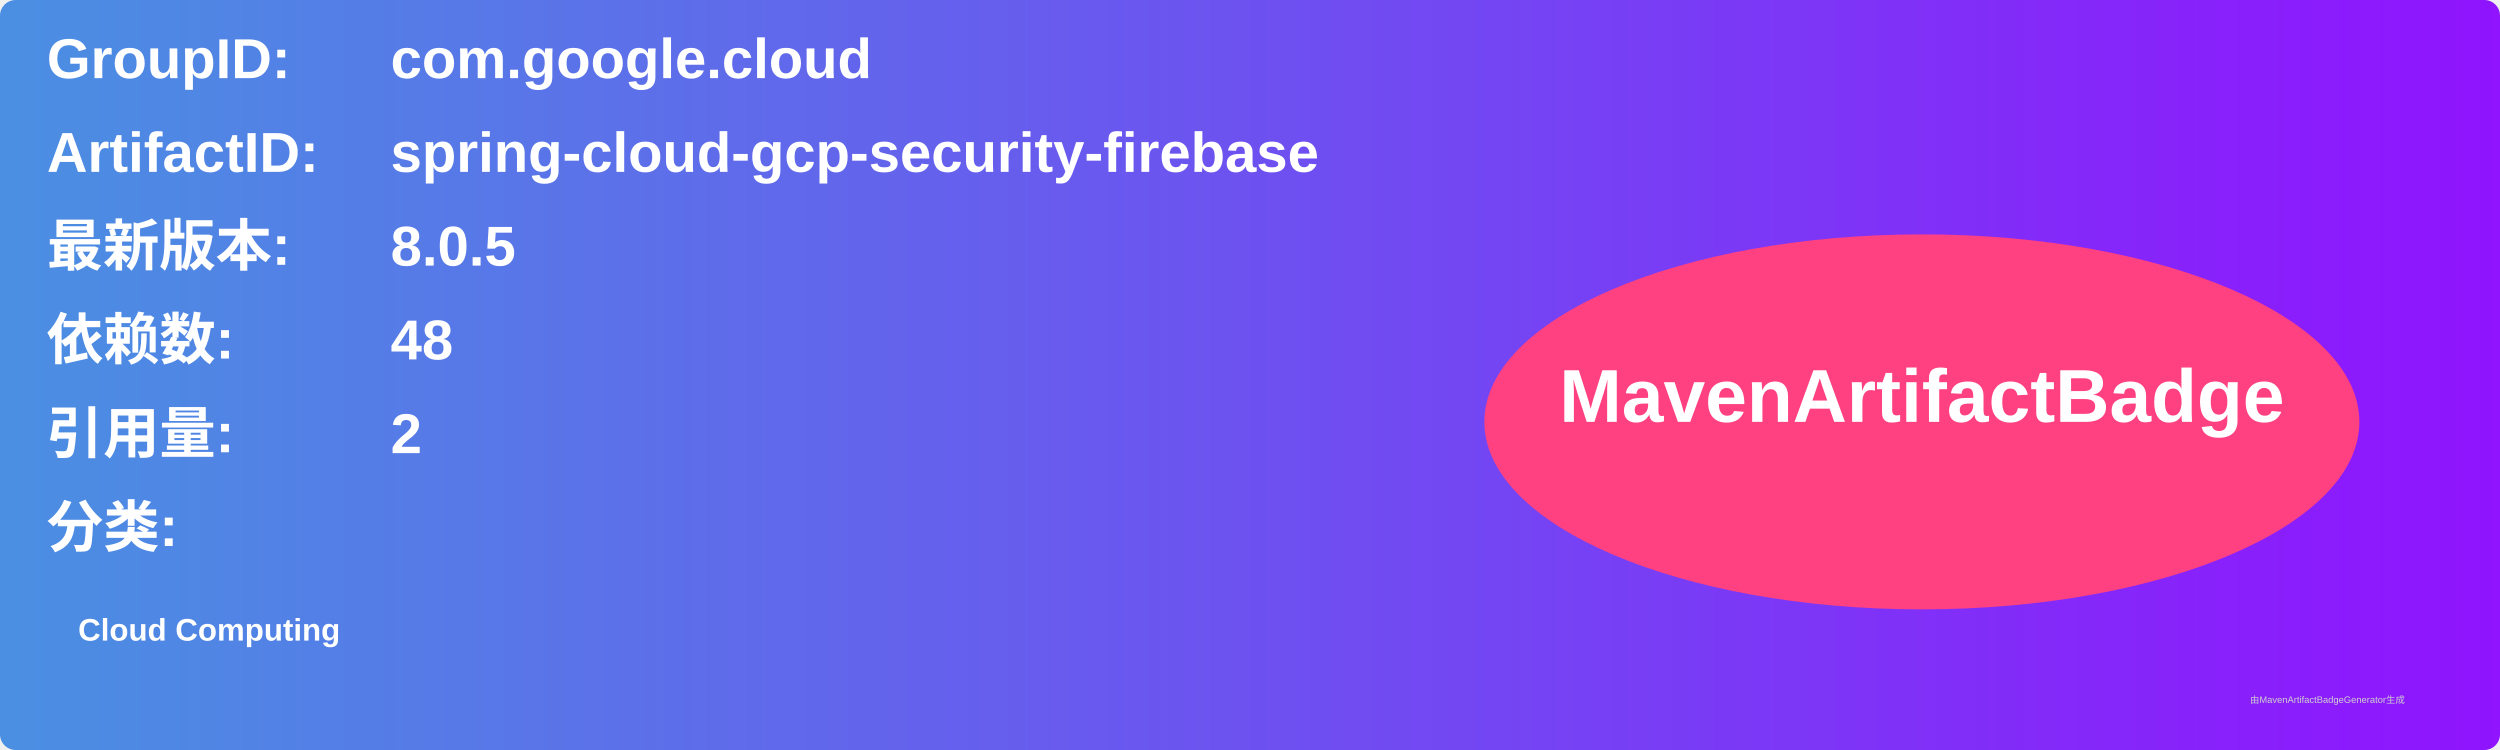
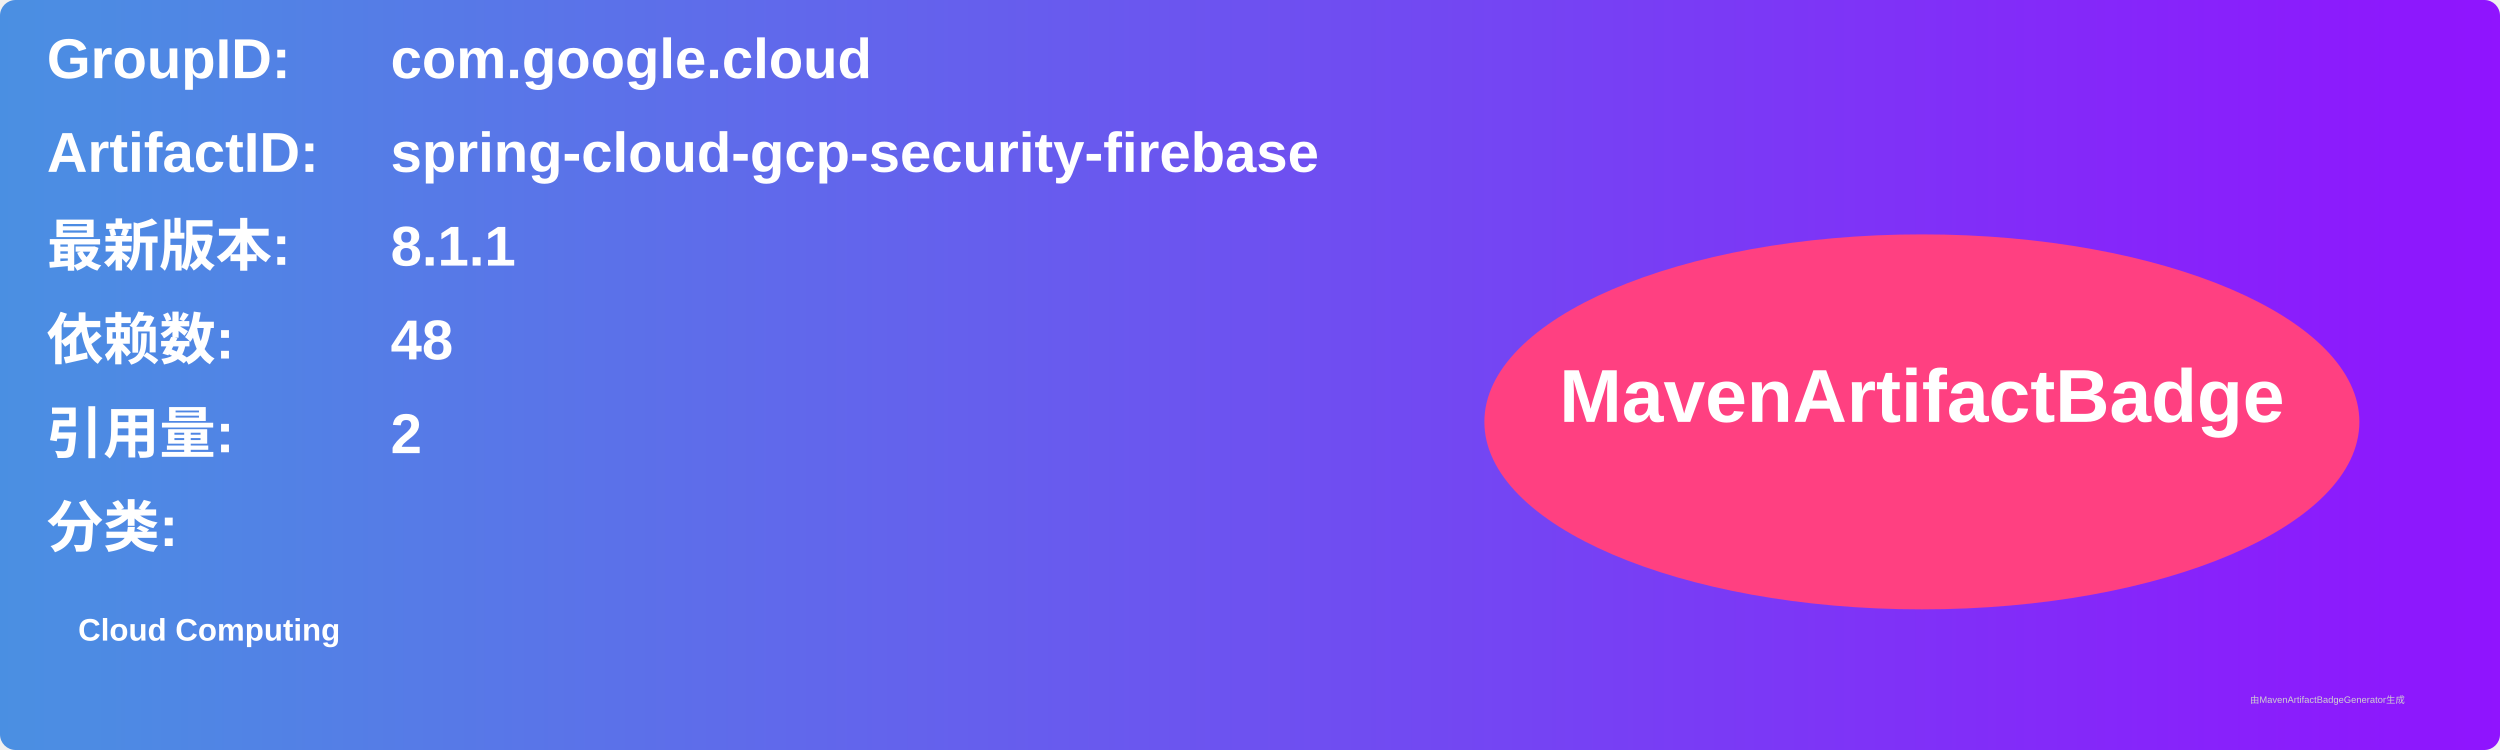
<svg xmlns="http://www.w3.org/2000/svg" width="800" height="240" viewBox="0 0 800 240">
  <linearGradient id="grad" x1="0%" y1="0%" x2="100%" y2="0%">
    <stop offset="0%" stop-color="#4a90e2" />
    <stop offset="100%" stop-color="#9013fe" />
  </linearGradient>
  <rect width="100%" height="100%" rx="5" ry="5" fill="url(#grad)" />
  <g transform="translate(15, 15)">
    <text x="0" y="10" font-family="Arial" font-size="18" fill="white" font-weight="bold" width="260">GroupID:</text>
    <text x="110" y="10" font-family="Arial" font-size="18" fill="white" font-weight="bold" width="460">com.google.cloud</text>
    <text x="0" y="40" font-family="Arial" font-size="18" fill="white" font-weight="bold" width="260">ArtifactID:</text>
    <text x="110" y="40" font-family="Arial" font-size="18" fill="white" font-weight="bold" width="460">spring-cloud-gcp-security-firebase</text>
    <text x="0" y="70" font-family="Arial" font-size="18" fill="white" font-weight="bold">最新版本:</text>
    <text x="110" y="70" font-family="Arial" font-size="18" fill="white" font-weight="bold">
-       <tspan font-weight="bold">8.0.5</tspan>
+       <tspan font-weight="bold">8.1.1</tspan>
    </text>
    <text x="0" y="100" font-family="Arial" font-size="18" fill="white" font-weight="bold">依赖数: </text>
    <text x="110" y="100" font-family="Arial" font-size="18" fill="white">
      <tspan font-weight="bold">48</tspan>
    </text>
    <text x="0" y="130" font-family="Arial" font-size="18" fill="white" font-weight="bold">引用量: </text>
    <text x="110" y="130" font-family="Arial" font-size="18" fill="white">
      <tspan font-weight="bold">2</tspan>
    </text>
    <text x="0" y="160" font-family="Arial" font-size="18" fill="white" font-weight="bold">分类:</text>
    <text x="10" y="190" font-family="Arial" font-size="10" fill="white">
      <tspan font-weight="bold">Cloud Computing</tspan>
    </text>
    <ellipse cx="600" cy="120" rx="140" ry="60" fill="#ff4081" />
    <text x="600" y="120" text-anchor="middle" font-family="Arial" font-size="24" fill="white" font-weight="bold">MavenArtifactBadge</text>
  </g>
  <text x="720" y="225" font-family="Arial" font-size="3" fill="#d0d0d0">由MavenArtifactBadgeGenerator生成</text>
</svg>
